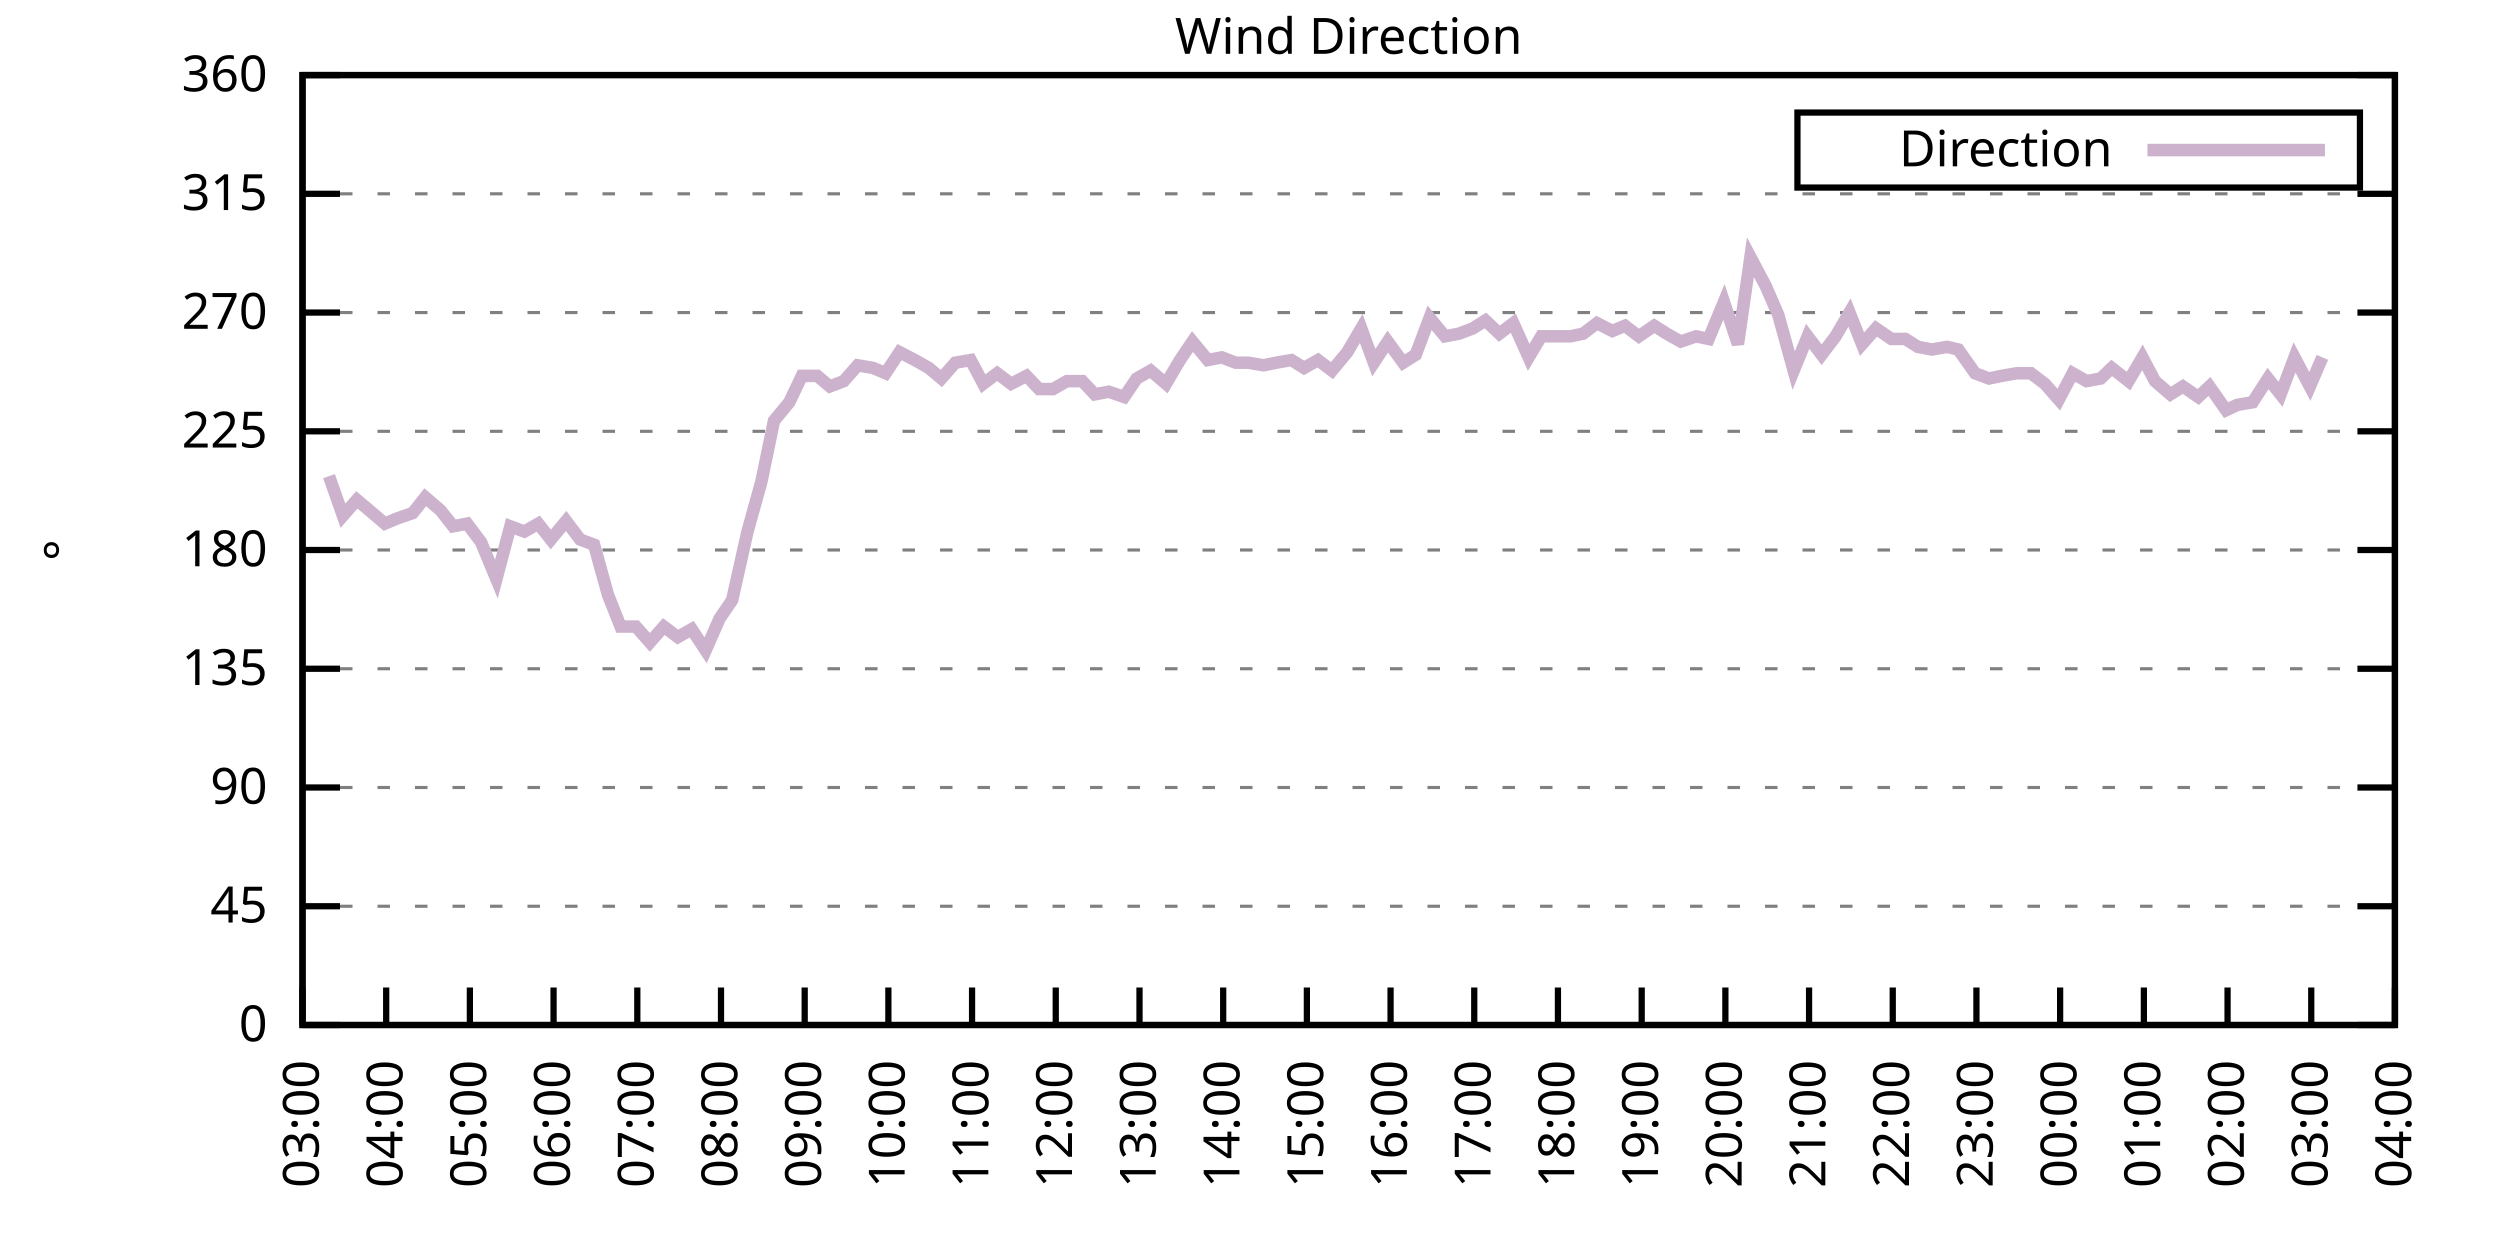
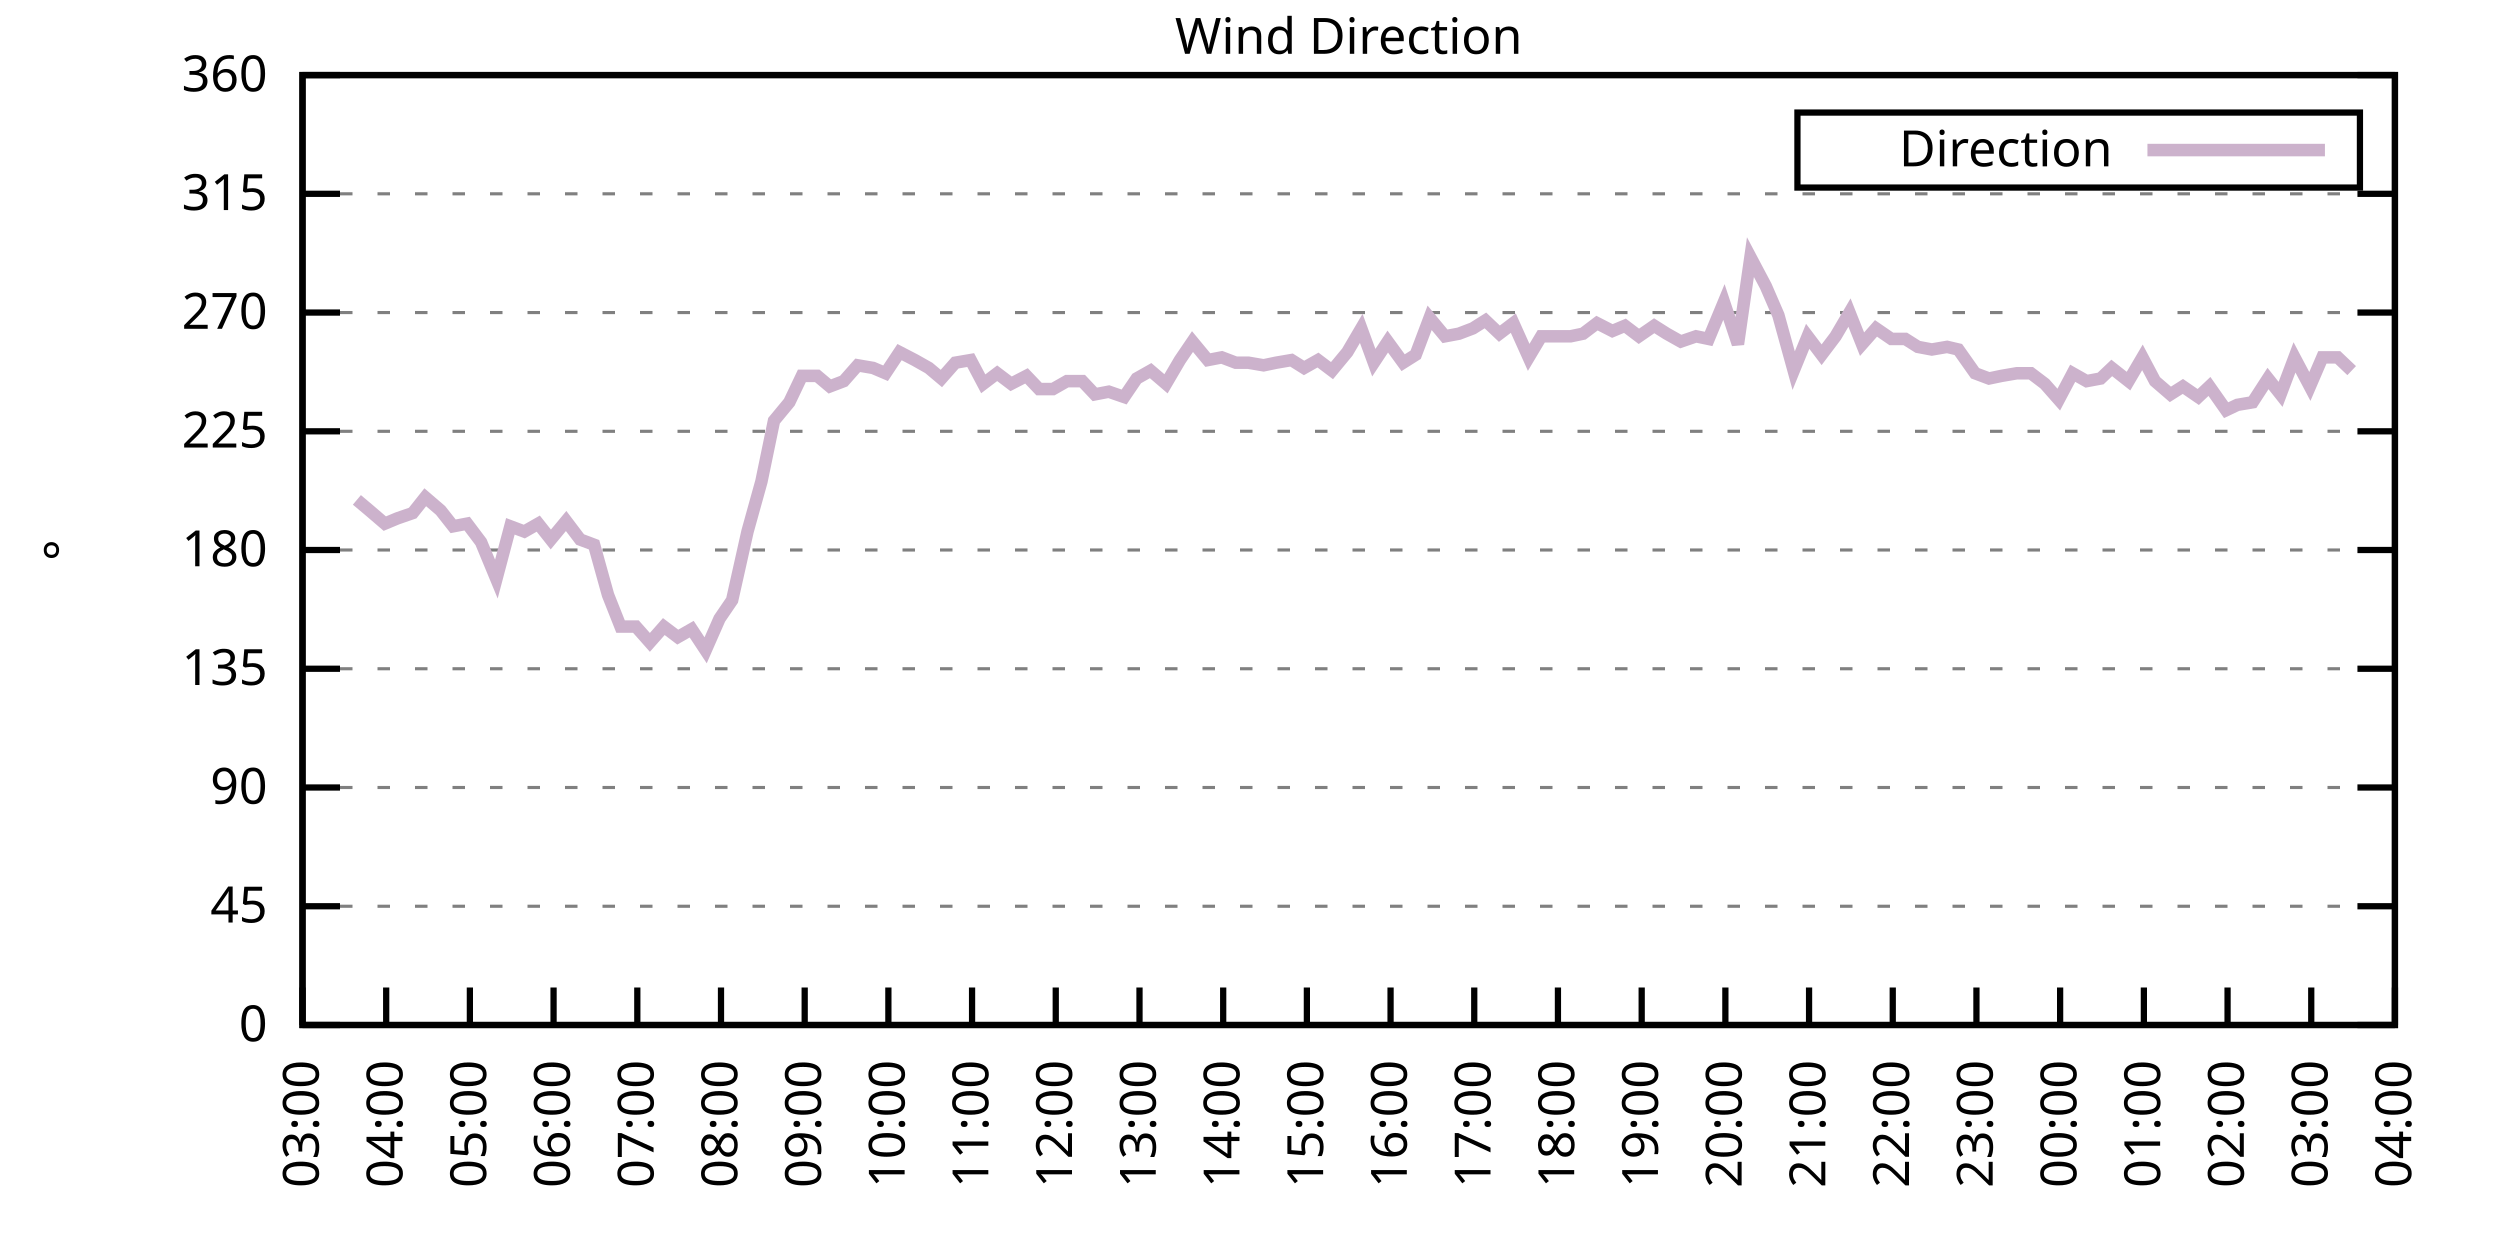
<svg xmlns="http://www.w3.org/2000/svg" xmlns:xlink="http://www.w3.org/1999/xlink" width="400" height="200" viewBox="0 0 400 200">
  <g id="gnuplot_canvas">
    <rect x="0" y="0" width="400" height="200" fill="none" />
    <defs>
      <circle id="gpDot" r="0.5" stroke-width="0.5" stroke="currentColor" />
      <path id="gpPt0" stroke-width="0.333" stroke="currentColor" d="M-1,0 h2 M0,-1 v2" />
      <path id="gpPt1" stroke-width="0.333" stroke="currentColor" d="M-1,-1 L1,1 M1,-1 L-1,1" />
      <path id="gpPt2" stroke-width="0.333" stroke="currentColor" d="M-1,0 L1,0 M0,-1 L0,1 M-1,-1 L1,1 M-1,1 L1,-1" />
      <rect id="gpPt3" stroke-width="0.333" stroke="currentColor" x="-1" y="-1" width="2" height="2" />
      <rect id="gpPt4" stroke-width="0.333" stroke="currentColor" fill="currentColor" x="-1" y="-1" width="2" height="2" />
      <circle id="gpPt5" stroke-width="0.333" stroke="currentColor" cx="0" cy="0" r="1" />
      <use xlink:href="#gpPt5" id="gpPt6" fill="currentColor" stroke="none" />
      <path id="gpPt7" stroke-width="0.333" stroke="currentColor" d="M0,-1.33 L-1.33,0.67 L1.33,0.67 z" />
      <use xlink:href="#gpPt7" id="gpPt8" fill="currentColor" stroke="none" />
      <use xlink:href="#gpPt7" id="gpPt9" stroke="currentColor" transform="rotate(180)" />
      <use xlink:href="#gpPt9" id="gpPt10" fill="currentColor" stroke="none" />
      <use xlink:href="#gpPt3" id="gpPt11" stroke="currentColor" transform="rotate(45)" />
      <use xlink:href="#gpPt11" id="gpPt12" fill="currentColor" stroke="none" />
      <path id="gpPt13" stroke-width="0.333" stroke="currentColor" d="M0,1.330 L1.265,0.411 L0.782,-1.067 L-0.782,-1.076 L-1.265,0.411 z" />
      <use xlink:href="#gpPt13" id="gpPt14" fill="currentColor" stroke="none" />
      <filter id="textbox" filterUnits="objectBoundingBox" x="0" y="0" height="1" width="1">
        <feFlood flood-color="white" flood-opacity="1" result="bgnd" />
        <feComposite in="SourceGraphic" in2="bgnd" operator="atop" />
      </filter>
      <filter id="greybox" filterUnits="objectBoundingBox" x="0" y="0" height="1" width="1">
        <feFlood flood-color="lightgrey" flood-opacity="1" result="grey" />
        <feComposite in="SourceGraphic" in2="grey" operator="atop" />
      </filter>
    </defs>
    <g fill="none" color="white" stroke="currentColor" stroke-width="1.00" stroke-linecap="butt" stroke-linejoin="miter">
</g>
    <g fill="none" color="black" stroke="currentColor" stroke-width="1.00" stroke-linecap="butt" stroke-linejoin="miter">
      <g stroke="none" shape-rendering="crispEdges">
        <polygon fill="rgb(255, 255, 255)" points="48.40,164.00 383.18,164.00 383.18,12.02 48.40,12.02 " />
      </g>
    </g>
    <g fill="none" color="black" stroke="currentColor" stroke-width="1.00" stroke-linecap="butt" stroke-linejoin="miter">
</g>
    <g fill="none" color="black" stroke="black" stroke-width="0.50" stroke-linecap="butt" stroke-linejoin="miter">
</g>
    <g fill="none" color="gray" stroke="currentColor" stroke-width="0.50" stroke-linecap="butt" stroke-linejoin="miter">
      <path stroke="gray" stroke-dasharray="2,4" class="gridline" d="M48.40,164.00 L383.19,164.00  " />
    </g>
    <g fill="none" color="gray" stroke="gray" stroke-width="1.00" stroke-linecap="butt" stroke-linejoin="miter">
</g>
    <g fill="none" color="black" stroke="currentColor" stroke-width="1.00" stroke-linecap="butt" stroke-linejoin="miter">
      <path stroke="black" d="M48.40,164.00 L54.40,164.00 M383.19,164.00 L377.19,164.00  " />
      <g transform="translate(42.80,166.60)" stroke="none" fill="black" font-family="Sans" font-size="8.00" text-anchor="end">
        <text>
          <tspan font-family="Sans"> 0</tspan>
        </text>
      </g>
    </g>
    <g fill="none" color="black" stroke="currentColor" stroke-width="1.00" stroke-linecap="butt" stroke-linejoin="miter">
</g>
    <g fill="none" color="black" stroke="black" stroke-width="0.50" stroke-linecap="butt" stroke-linejoin="miter">
</g>
    <g fill="none" color="gray" stroke="currentColor" stroke-width="0.50" stroke-linecap="butt" stroke-linejoin="miter">
      <path stroke="gray" stroke-dasharray="2,4" class="gridline" d="M48.40,145.00 L383.19,145.00  " />
    </g>
    <g fill="none" color="gray" stroke="gray" stroke-width="1.00" stroke-linecap="butt" stroke-linejoin="miter">
</g>
    <g fill="none" color="black" stroke="currentColor" stroke-width="1.00" stroke-linecap="butt" stroke-linejoin="miter">
      <path stroke="black" d="M48.40,145.00 L54.40,145.00 M383.19,145.00 L377.19,145.00  " />
      <g transform="translate(42.80,147.60)" stroke="none" fill="black" font-family="Sans" font-size="8.00" text-anchor="end">
        <text>
          <tspan font-family="Sans"> 45</tspan>
        </text>
      </g>
    </g>
    <g fill="none" color="black" stroke="currentColor" stroke-width="1.00" stroke-linecap="butt" stroke-linejoin="miter">
</g>
    <g fill="none" color="black" stroke="black" stroke-width="0.50" stroke-linecap="butt" stroke-linejoin="miter">
</g>
    <g fill="none" color="gray" stroke="currentColor" stroke-width="0.50" stroke-linecap="butt" stroke-linejoin="miter">
      <path stroke="gray" stroke-dasharray="2,4" class="gridline" d="M48.40,126.00 L383.19,126.00  " />
    </g>
    <g fill="none" color="gray" stroke="gray" stroke-width="1.00" stroke-linecap="butt" stroke-linejoin="miter">
</g>
    <g fill="none" color="black" stroke="currentColor" stroke-width="1.00" stroke-linecap="butt" stroke-linejoin="miter">
      <path stroke="black" d="M48.40,126.00 L54.40,126.00 M383.19,126.00 L377.19,126.00  " />
      <g transform="translate(42.80,128.60)" stroke="none" fill="black" font-family="Sans" font-size="8.00" text-anchor="end">
        <text>
          <tspan font-family="Sans"> 90</tspan>
        </text>
      </g>
    </g>
    <g fill="none" color="black" stroke="currentColor" stroke-width="1.00" stroke-linecap="butt" stroke-linejoin="miter">
</g>
    <g fill="none" color="black" stroke="black" stroke-width="0.50" stroke-linecap="butt" stroke-linejoin="miter">
</g>
    <g fill="none" color="gray" stroke="currentColor" stroke-width="0.50" stroke-linecap="butt" stroke-linejoin="miter">
      <path stroke="gray" stroke-dasharray="2,4" class="gridline" d="M48.40,107.00 L383.19,107.00  " />
    </g>
    <g fill="none" color="gray" stroke="gray" stroke-width="1.00" stroke-linecap="butt" stroke-linejoin="miter">
</g>
    <g fill="none" color="black" stroke="currentColor" stroke-width="1.00" stroke-linecap="butt" stroke-linejoin="miter">
      <path stroke="black" d="M48.40,107.00 L54.40,107.00 M383.19,107.00 L377.19,107.00  " />
      <g transform="translate(42.80,109.60)" stroke="none" fill="black" font-family="Sans" font-size="8.00" text-anchor="end">
        <text>
          <tspan font-family="Sans"> 135</tspan>
        </text>
      </g>
    </g>
    <g fill="none" color="black" stroke="currentColor" stroke-width="1.00" stroke-linecap="butt" stroke-linejoin="miter">
</g>
    <g fill="none" color="black" stroke="black" stroke-width="0.50" stroke-linecap="butt" stroke-linejoin="miter">
</g>
    <g fill="none" color="gray" stroke="currentColor" stroke-width="0.50" stroke-linecap="butt" stroke-linejoin="miter">
      <path stroke="gray" stroke-dasharray="2,4" class="gridline" d="M48.40,88.00 L383.19,88.00  " />
    </g>
    <g fill="none" color="gray" stroke="gray" stroke-width="1.00" stroke-linecap="butt" stroke-linejoin="miter">
</g>
    <g fill="none" color="black" stroke="currentColor" stroke-width="1.00" stroke-linecap="butt" stroke-linejoin="miter">
      <path stroke="black" d="M48.40,88.00 L54.40,88.00 M383.19,88.00 L377.19,88.00  " />
      <g transform="translate(42.80,90.60)" stroke="none" fill="black" font-family="Sans" font-size="8.00" text-anchor="end">
        <text>
          <tspan font-family="Sans"> 180</tspan>
        </text>
      </g>
    </g>
    <g fill="none" color="black" stroke="currentColor" stroke-width="1.00" stroke-linecap="butt" stroke-linejoin="miter">
</g>
    <g fill="none" color="black" stroke="black" stroke-width="0.50" stroke-linecap="butt" stroke-linejoin="miter">
</g>
    <g fill="none" color="gray" stroke="currentColor" stroke-width="0.50" stroke-linecap="butt" stroke-linejoin="miter">
      <path stroke="gray" stroke-dasharray="2,4" class="gridline" d="M48.40,69.01 L383.19,69.01  " />
    </g>
    <g fill="none" color="gray" stroke="gray" stroke-width="1.00" stroke-linecap="butt" stroke-linejoin="miter">
</g>
    <g fill="none" color="black" stroke="currentColor" stroke-width="1.00" stroke-linecap="butt" stroke-linejoin="miter">
      <path stroke="black" d="M48.40,69.01 L54.40,69.01 M383.19,69.01 L377.19,69.01  " />
      <g transform="translate(42.80,71.61)" stroke="none" fill="black" font-family="Sans" font-size="8.00" text-anchor="end">
        <text>
          <tspan font-family="Sans"> 225</tspan>
        </text>
      </g>
    </g>
    <g fill="none" color="black" stroke="currentColor" stroke-width="1.00" stroke-linecap="butt" stroke-linejoin="miter">
</g>
    <g fill="none" color="black" stroke="black" stroke-width="0.50" stroke-linecap="butt" stroke-linejoin="miter">
</g>
    <g fill="none" color="gray" stroke="currentColor" stroke-width="0.50" stroke-linecap="butt" stroke-linejoin="miter">
      <path stroke="gray" stroke-dasharray="2,4" class="gridline" d="M48.40,50.01 L383.19,50.01  " />
    </g>
    <g fill="none" color="gray" stroke="gray" stroke-width="1.00" stroke-linecap="butt" stroke-linejoin="miter">
</g>
    <g fill="none" color="black" stroke="currentColor" stroke-width="1.00" stroke-linecap="butt" stroke-linejoin="miter">
      <path stroke="black" d="M48.40,50.01 L54.40,50.01 M383.19,50.01 L377.19,50.01  " />
      <g transform="translate(42.80,52.61)" stroke="none" fill="black" font-family="Sans" font-size="8.00" text-anchor="end">
        <text>
          <tspan font-family="Sans"> 270</tspan>
        </text>
      </g>
    </g>
    <g fill="none" color="black" stroke="currentColor" stroke-width="1.00" stroke-linecap="butt" stroke-linejoin="miter">
</g>
    <g fill="none" color="black" stroke="black" stroke-width="0.50" stroke-linecap="butt" stroke-linejoin="miter">
</g>
    <g fill="none" color="gray" stroke="currentColor" stroke-width="0.50" stroke-linecap="butt" stroke-linejoin="miter">
      <path stroke="gray" stroke-dasharray="2,4" class="gridline" d="M48.40,31.01 L383.19,31.01  " />
    </g>
    <g fill="none" color="gray" stroke="gray" stroke-width="1.00" stroke-linecap="butt" stroke-linejoin="miter">
</g>
    <g fill="none" color="black" stroke="currentColor" stroke-width="1.00" stroke-linecap="butt" stroke-linejoin="miter">
      <path stroke="black" d="M48.40,31.01 L54.40,31.01 M383.19,31.01 L377.19,31.01  " />
      <g transform="translate(42.80,33.61)" stroke="none" fill="black" font-family="Sans" font-size="8.00" text-anchor="end">
        <text>
          <tspan font-family="Sans"> 315</tspan>
        </text>
      </g>
    </g>
    <g fill="none" color="black" stroke="currentColor" stroke-width="1.00" stroke-linecap="butt" stroke-linejoin="miter">
</g>
    <g fill="none" color="black" stroke="black" stroke-width="0.50" stroke-linecap="butt" stroke-linejoin="miter">
</g>
    <g fill="none" color="gray" stroke="currentColor" stroke-width="0.50" stroke-linecap="butt" stroke-linejoin="miter">
      <path stroke="gray" stroke-dasharray="2,4" class="gridline" d="M48.40,12.01 L383.19,12.01  " />
    </g>
    <g fill="none" color="gray" stroke="gray" stroke-width="1.00" stroke-linecap="butt" stroke-linejoin="miter">
</g>
    <g fill="none" color="black" stroke="currentColor" stroke-width="1.00" stroke-linecap="butt" stroke-linejoin="miter">
      <path stroke="black" d="M48.40,12.01 L54.40,12.01 M383.19,12.01 L377.19,12.01  " />
      <g transform="translate(42.80,14.61)" stroke="none" fill="black" font-family="Sans" font-size="8.00" text-anchor="end">
        <text>
          <tspan font-family="Sans"> 360</tspan>
        </text>
      </g>
    </g>
    <g fill="none" color="black" stroke="currentColor" stroke-width="1.00" stroke-linecap="butt" stroke-linejoin="miter">
      <path stroke="black" d="M48.40,164.00 L48.40,158.00  " />
      <g transform="translate(51.00,169.60) rotate(270.00)" stroke="none" fill="black" font-family="Sans" font-size="8.00" text-anchor="end">
        <text>
          <tspan font-family="Sans">03:00</tspan>
        </text>
      </g>
    </g>
    <g fill="none" color="black" stroke="currentColor" stroke-width="1.00" stroke-linecap="butt" stroke-linejoin="miter">
      <path stroke="black" d="M61.79,164.00 L61.79,158.00  " />
      <g transform="translate(64.39,169.60) rotate(270.00)" stroke="none" fill="black" font-family="Sans" font-size="8.00" text-anchor="end">
        <text>
          <tspan font-family="Sans">04:00</tspan>
        </text>
      </g>
    </g>
    <g fill="none" color="black" stroke="currentColor" stroke-width="1.00" stroke-linecap="butt" stroke-linejoin="miter">
      <path stroke="black" d="M75.18,164.00 L75.18,158.00  " />
      <g transform="translate(77.78,169.60) rotate(270.00)" stroke="none" fill="black" font-family="Sans" font-size="8.00" text-anchor="end">
        <text>
          <tspan font-family="Sans">05:00</tspan>
        </text>
      </g>
    </g>
    <g fill="none" color="black" stroke="currentColor" stroke-width="1.00" stroke-linecap="butt" stroke-linejoin="miter">
      <path stroke="black" d="M88.57,164.00 L88.57,158.00  " />
      <g transform="translate(91.17,169.60) rotate(270.00)" stroke="none" fill="black" font-family="Sans" font-size="8.00" text-anchor="end">
        <text>
          <tspan font-family="Sans">06:00</tspan>
        </text>
      </g>
    </g>
    <g fill="none" color="black" stroke="currentColor" stroke-width="1.00" stroke-linecap="butt" stroke-linejoin="miter">
      <path stroke="black" d="M101.97,164.00 L101.97,158.00  " />
      <g transform="translate(104.57,169.60) rotate(270.00)" stroke="none" fill="black" font-family="Sans" font-size="8.00" text-anchor="end">
        <text>
          <tspan font-family="Sans">07:00</tspan>
        </text>
      </g>
    </g>
    <g fill="none" color="black" stroke="currentColor" stroke-width="1.00" stroke-linecap="butt" stroke-linejoin="miter">
      <path stroke="black" d="M115.36,164.00 L115.36,158.00  " />
      <g transform="translate(117.96,169.60) rotate(270.00)" stroke="none" fill="black" font-family="Sans" font-size="8.00" text-anchor="end">
        <text>
          <tspan font-family="Sans">08:00</tspan>
        </text>
      </g>
    </g>
    <g fill="none" color="black" stroke="currentColor" stroke-width="1.00" stroke-linecap="butt" stroke-linejoin="miter">
      <path stroke="black" d="M128.75,164.00 L128.75,158.00  " />
      <g transform="translate(131.35,169.60) rotate(270.00)" stroke="none" fill="black" font-family="Sans" font-size="8.00" text-anchor="end">
        <text>
          <tspan font-family="Sans">09:00</tspan>
        </text>
      </g>
    </g>
    <g fill="none" color="black" stroke="currentColor" stroke-width="1.00" stroke-linecap="butt" stroke-linejoin="miter">
      <path stroke="black" d="M142.14,164.00 L142.14,158.00  " />
      <g transform="translate(144.74,169.60) rotate(270.00)" stroke="none" fill="black" font-family="Sans" font-size="8.00" text-anchor="end">
        <text>
          <tspan font-family="Sans">10:00</tspan>
        </text>
      </g>
    </g>
    <g fill="none" color="black" stroke="currentColor" stroke-width="1.00" stroke-linecap="butt" stroke-linejoin="miter">
      <path stroke="black" d="M155.53,164.00 L155.53,158.00  " />
      <g transform="translate(158.13,169.60) rotate(270.00)" stroke="none" fill="black" font-family="Sans" font-size="8.00" text-anchor="end">
        <text>
          <tspan font-family="Sans">11:00</tspan>
        </text>
      </g>
    </g>
    <g fill="none" color="black" stroke="currentColor" stroke-width="1.00" stroke-linecap="butt" stroke-linejoin="miter">
      <path stroke="black" d="M168.92,164.00 L168.92,158.00  " />
      <g transform="translate(171.52,169.60) rotate(270.00)" stroke="none" fill="black" font-family="Sans" font-size="8.00" text-anchor="end">
        <text>
          <tspan font-family="Sans">12:00</tspan>
        </text>
      </g>
    </g>
    <g fill="none" color="black" stroke="currentColor" stroke-width="1.00" stroke-linecap="butt" stroke-linejoin="miter">
      <path stroke="black" d="M182.32,164.00 L182.32,158.00  " />
      <g transform="translate(184.92,169.60) rotate(270.00)" stroke="none" fill="black" font-family="Sans" font-size="8.00" text-anchor="end">
        <text>
          <tspan font-family="Sans">13:00</tspan>
        </text>
      </g>
    </g>
    <g fill="none" color="black" stroke="currentColor" stroke-width="1.00" stroke-linecap="butt" stroke-linejoin="miter">
      <path stroke="black" d="M195.71,164.00 L195.71,158.00  " />
      <g transform="translate(198.31,169.60) rotate(270.00)" stroke="none" fill="black" font-family="Sans" font-size="8.00" text-anchor="end">
        <text>
          <tspan font-family="Sans">14:00</tspan>
        </text>
      </g>
    </g>
    <g fill="none" color="black" stroke="currentColor" stroke-width="1.00" stroke-linecap="butt" stroke-linejoin="miter">
      <path stroke="black" d="M209.10,164.00 L209.10,158.00  " />
      <g transform="translate(211.70,169.60) rotate(270.00)" stroke="none" fill="black" font-family="Sans" font-size="8.00" text-anchor="end">
        <text>
          <tspan font-family="Sans">15:00</tspan>
        </text>
      </g>
    </g>
    <g fill="none" color="black" stroke="currentColor" stroke-width="1.00" stroke-linecap="butt" stroke-linejoin="miter">
      <path stroke="black" d="M222.49,164.00 L222.49,158.00  " />
      <g transform="translate(225.09,169.60) rotate(270.00)" stroke="none" fill="black" font-family="Sans" font-size="8.00" text-anchor="end">
        <text>
          <tspan font-family="Sans">16:00</tspan>
        </text>
      </g>
    </g>
    <g fill="none" color="black" stroke="currentColor" stroke-width="1.00" stroke-linecap="butt" stroke-linejoin="miter">
      <path stroke="black" d="M235.88,164.00 L235.88,158.00  " />
      <g transform="translate(238.48,169.60) rotate(270.00)" stroke="none" fill="black" font-family="Sans" font-size="8.00" text-anchor="end">
        <text>
          <tspan font-family="Sans">17:00</tspan>
        </text>
      </g>
    </g>
    <g fill="none" color="black" stroke="currentColor" stroke-width="1.00" stroke-linecap="butt" stroke-linejoin="miter">
      <path stroke="black" d="M249.27,164.00 L249.27,158.00  " />
      <g transform="translate(251.87,169.60) rotate(270.00)" stroke="none" fill="black" font-family="Sans" font-size="8.00" text-anchor="end">
        <text>
          <tspan font-family="Sans">18:00</tspan>
        </text>
      </g>
    </g>
    <g fill="none" color="black" stroke="currentColor" stroke-width="1.00" stroke-linecap="butt" stroke-linejoin="miter">
      <path stroke="black" d="M262.67,164.00 L262.67,158.00  " />
      <g transform="translate(265.27,169.60) rotate(270.00)" stroke="none" fill="black" font-family="Sans" font-size="8.00" text-anchor="end">
        <text>
          <tspan font-family="Sans">19:00</tspan>
        </text>
      </g>
    </g>
    <g fill="none" color="black" stroke="currentColor" stroke-width="1.00" stroke-linecap="butt" stroke-linejoin="miter">
      <path stroke="black" d="M276.06,164.00 L276.06,158.00  " />
      <g transform="translate(278.66,169.60) rotate(270.00)" stroke="none" fill="black" font-family="Sans" font-size="8.00" text-anchor="end">
        <text>
          <tspan font-family="Sans">20:00</tspan>
        </text>
      </g>
    </g>
    <g fill="none" color="black" stroke="currentColor" stroke-width="1.00" stroke-linecap="butt" stroke-linejoin="miter">
      <path stroke="black" d="M289.45,164.00 L289.45,158.00  " />
      <g transform="translate(292.05,169.60) rotate(270.00)" stroke="none" fill="black" font-family="Sans" font-size="8.00" text-anchor="end">
        <text>
          <tspan font-family="Sans">21:00</tspan>
        </text>
      </g>
    </g>
    <g fill="none" color="black" stroke="currentColor" stroke-width="1.00" stroke-linecap="butt" stroke-linejoin="miter">
      <path stroke="black" d="M302.84,164.00 L302.84,158.00  " />
      <g transform="translate(305.44,169.60) rotate(270.00)" stroke="none" fill="black" font-family="Sans" font-size="8.00" text-anchor="end">
        <text>
          <tspan font-family="Sans">22:00</tspan>
        </text>
      </g>
    </g>
    <g fill="none" color="black" stroke="currentColor" stroke-width="1.00" stroke-linecap="butt" stroke-linejoin="miter">
      <path stroke="black" d="M316.23,164.00 L316.23,158.00  " />
      <g transform="translate(318.83,169.60) rotate(270.00)" stroke="none" fill="black" font-family="Sans" font-size="8.00" text-anchor="end">
        <text>
          <tspan font-family="Sans">23:00</tspan>
        </text>
      </g>
    </g>
    <g fill="none" color="black" stroke="currentColor" stroke-width="1.00" stroke-linecap="butt" stroke-linejoin="miter">
      <path stroke="black" d="M329.62,164.00 L329.62,158.00  " />
      <g transform="translate(332.22,169.60) rotate(270.00)" stroke="none" fill="black" font-family="Sans" font-size="8.00" text-anchor="end">
        <text>
          <tspan font-family="Sans">00:00</tspan>
        </text>
      </g>
    </g>
    <g fill="none" color="black" stroke="currentColor" stroke-width="1.00" stroke-linecap="butt" stroke-linejoin="miter">
      <path stroke="black" d="M343.02,164.00 L343.02,158.00  " />
      <g transform="translate(345.62,169.60) rotate(270.00)" stroke="none" fill="black" font-family="Sans" font-size="8.00" text-anchor="end">
        <text>
          <tspan font-family="Sans">01:00</tspan>
        </text>
      </g>
    </g>
    <g fill="none" color="black" stroke="currentColor" stroke-width="1.00" stroke-linecap="butt" stroke-linejoin="miter">
      <path stroke="black" d="M356.41,164.00 L356.41,158.00  " />
      <g transform="translate(359.01,169.60) rotate(270.00)" stroke="none" fill="black" font-family="Sans" font-size="8.00" text-anchor="end">
        <text>
          <tspan font-family="Sans">02:00</tspan>
        </text>
      </g>
    </g>
    <g fill="none" color="black" stroke="currentColor" stroke-width="1.00" stroke-linecap="butt" stroke-linejoin="miter">
      <path stroke="black" d="M369.80,164.00 L369.80,158.00  " />
      <g transform="translate(372.40,169.60) rotate(270.00)" stroke="none" fill="black" font-family="Sans" font-size="8.00" text-anchor="end">
        <text>
          <tspan font-family="Sans">03:00</tspan>
        </text>
      </g>
    </g>
    <g fill="none" color="black" stroke="currentColor" stroke-width="1.00" stroke-linecap="butt" stroke-linejoin="miter">
      <path stroke="black" d="M383.19,164.00 L383.19,158.00  " />
      <g transform="translate(385.79,169.60) rotate(270.00)" stroke="none" fill="black" font-family="Sans" font-size="8.00" text-anchor="end">
        <text>
          <tspan font-family="Sans">04:00</tspan>
        </text>
      </g>
    </g>
    <g fill="none" color="black" stroke="currentColor" stroke-width="1.00" stroke-linecap="butt" stroke-linejoin="miter">
</g>
    <g fill="none" color="black" stroke="currentColor" stroke-width="1.00" stroke-linecap="butt" stroke-linejoin="miter">
      <path stroke="black" d="M48.40,12.01 L48.40,164.00 L383.19,164.00 L383.19,12.01 L48.40,12.01 Z  " />
    </g>
    <g fill="none" color="black" stroke="currentColor" stroke-width="1.00" stroke-linecap="butt" stroke-linejoin="miter">
</g>
    <g fill="none" color="black" stroke="currentColor" stroke-width="1.00" stroke-linecap="butt" stroke-linejoin="miter">
      <path stroke="black" d="M287.59,30.01 L287.59,18.01 L377.59,18.01 L377.59,30.01 L287.59,30.01 Z  " />
    </g>
    <g id="Wind_direction_plot_1">
      <g fill="none" color="white" stroke="black" stroke-width="2.00" stroke-linecap="butt" stroke-linejoin="miter">
</g>
      <g fill="none" color="black" stroke="currentColor" stroke-width="2.00" stroke-linecap="butt" stroke-linejoin="miter">
        <g transform="translate(337.99,26.61)" stroke="none" fill="black" font-family="Sans" font-size="8.00" text-anchor="end">
          <text>
            <tspan font-family="Sans">Direction</tspan>
          </text>
        </g>
      </g>
      <g fill="none" color="black" stroke="currentColor" stroke-width="2.00" stroke-linecap="butt" stroke-linejoin="miter">
-         <path stroke="rgb(204, 178, 204)" d="M343.59,24.01 L371.99,24.01 M52.64,76.18 L54.87,82.52 L57.10,79.98 L59.11,81.67 L61.57,83.78 L63.58,82.94   L66.03,82.09 L68.04,79.56 L70.50,81.67 L72.50,84.21 L74.74,83.78 L76.97,86.74 L79.42,92.65 L81.66,84.21   L83.89,85.05 L86.12,83.78 L88.13,86.32 L90.58,83.36 L92.82,86.32 L95.05,87.16 L97.28,95.18 L99.29,100.25   L101.74,100.25 L103.98,102.78 L106.21,100.25 L108.44,101.94 L110.67,100.67 L112.90,104.05 L115.13,98.98 L117.14,96.03   L119.60,85.05 L121.83,77.03 L123.84,67.32 L126.29,64.36 L128.30,60.14 L130.76,60.14 L132.77,61.83 L135.00,60.98   L137.23,58.45 L139.69,58.87 L141.69,59.72 L143.93,56.34 L146.38,57.61 L148.61,58.87 L150.62,60.56 L152.85,58.03   L155.31,57.61 L157.32,61.41 L159.55,59.72 L161.78,61.41 L164.24,60.14 L166.25,62.25 L168.48,62.25 L170.71,60.98   L173.17,60.98 L175.17,63.10 L177.41,62.67 L179.86,63.52 L181.87,60.56 L184.10,59.30 L186.56,61.41 L188.79,57.61   L190.80,54.65 L193.25,57.61 L195.48,57.18 L197.72,58.03 L199.73,58.03 L202.18,58.45 L204.19,58.03 L206.64,57.61   L208.65,58.87 L210.88,57.61 L213.12,59.30 L215.57,56.34 L217.80,52.54 L219.81,58.03 L222.04,54.65 L224.50,58.03   L226.51,56.76 L228.74,50.85 L231.20,53.81 L233.43,53.39 L235.66,52.54 L237.67,51.27 L239.90,53.39 L242.13,51.70   L244.59,57.18 L246.60,53.81 L248.83,53.81 L251.28,53.81 L253.29,53.39 L255.52,51.70 L257.98,52.96 L259.99,52.12   L262.22,53.81 L264.67,52.12 L266.68,53.39 L268.92,54.65 L271.37,53.81 L273.38,54.23 L275.83,48.32 L278.07,55.07   L280.07,41.14 L282.53,45.79 L284.54,50.43 L286.99,59.30 L289.23,53.81 L291.46,56.76 L293.69,53.81 L295.92,50.01   L297.93,55.07 L300.16,52.54 L302.62,54.23 L304.85,54.23 L306.86,55.50 L309.09,55.92 L311.54,55.50 L313.33,55.92   L316.01,59.72 L318.24,60.56 L320.25,60.14 L322.70,59.72 L324.94,59.72 L327.17,61.41 L329.40,63.94 L331.63,59.72   L333.86,60.98 L336.10,60.56 L337.88,58.87 L340.56,60.98 L342.79,57.18 L344.80,60.98 L347.26,63.10 L349.26,61.83   L351.72,63.52 L353.51,61.83 L356.18,65.63 L357.97,64.78 L360.42,64.36 L362.88,60.56 L364.89,63.10 L367.12,57.18   L369.58,61.83 L371.58,57.18  " />
+         <path stroke="rgb(204, 178, 204)" d="M343.59,24.01 L371.99,24.01 M57.10,79.98 L59.11,81.67 L61.57,83.78 L63.58,82.94 L66.03,82.09 L68.04,79.56   L70.50,81.67 L72.50,84.21 L74.74,83.78 L76.97,86.74 L79.42,92.65 L81.66,84.21 L83.89,85.05 L86.12,83.78   L88.13,86.32 L90.58,83.36 L92.82,86.32 L95.05,87.16 L97.28,95.18 L99.29,100.25 L101.74,100.25 L103.98,102.78   L106.21,100.25 L108.44,101.94 L110.67,100.67 L112.90,104.05 L115.13,98.98 L117.14,96.03 L119.60,85.05 L121.83,77.03   L123.84,67.32 L126.29,64.36 L128.30,60.14 L130.76,60.14 L132.77,61.83 L135.00,60.98 L137.23,58.45 L139.69,58.87   L141.69,59.72 L143.93,56.34 L146.38,57.61 L148.61,58.87 L150.62,60.56 L152.85,58.03 L155.31,57.61 L157.32,61.41   L159.55,59.72 L161.78,61.41 L164.24,60.14 L166.25,62.25 L168.48,62.25 L170.71,60.98 L173.17,60.98 L175.17,63.10   L177.41,62.67 L179.86,63.52 L181.87,60.56 L184.10,59.30 L186.56,61.41 L188.79,57.61 L190.80,54.65 L193.25,57.61   L195.48,57.18 L197.72,58.03 L199.73,58.03 L202.18,58.45 L204.19,58.03 L206.64,57.61 L208.65,58.87 L210.88,57.61   L213.12,59.30 L215.57,56.34 L217.80,52.54 L219.81,58.03 L222.04,54.65 L224.50,58.03 L226.51,56.76 L228.74,50.85   L231.20,53.81 L233.43,53.39 L235.66,52.54 L237.67,51.27 L239.90,53.39 L242.13,51.70 L244.59,57.18 L246.60,53.81   L248.83,53.81 L251.28,53.81 L253.29,53.39 L255.52,51.70 L257.98,52.96 L259.99,52.12 L262.22,53.81 L264.67,52.12   L266.68,53.39 L268.92,54.65 L271.37,53.81 L273.38,54.23 L275.83,48.32 L278.07,55.07 L280.07,41.14 L282.53,45.79   L284.54,50.43 L286.99,59.30 L289.23,53.81 L291.46,56.76 L293.69,53.81 L295.92,50.01 L297.93,55.07 L300.16,52.54   L302.62,54.23 L304.85,54.23 L306.86,55.50 L309.09,55.92 L311.54,55.50 L313.33,55.92 L316.01,59.72 L318.24,60.56   L320.25,60.14 L322.70,59.72 L324.94,59.72 L327.17,61.41 L329.40,63.94 L331.63,59.72 L333.86,60.98 L336.10,60.56   L337.88,58.87 L340.56,60.98 L342.79,57.18 L344.80,60.98 L347.26,63.10 L349.26,61.83 L351.72,63.52 L353.51,61.83   L356.18,65.63 L357.97,64.78 L360.42,64.36 L362.88,60.56 L364.89,63.10 L367.12,57.18 L369.58,61.83 L371.58,57.18   L374.04,57.18 L376.27,59.30  " />
      </g>
    </g>
    <g fill="none" color="black" stroke="currentColor" stroke-width="2.00" stroke-linecap="butt" stroke-linejoin="miter">
</g>
    <g fill="none" color="black" stroke="black" stroke-width="1.00" stroke-linecap="butt" stroke-linejoin="miter">
</g>
    <g fill="none" color="black" stroke="currentColor" stroke-width="1.00" stroke-linecap="butt" stroke-linejoin="miter">
      <path stroke="black" d="M48.40,12.01 L48.40,164.00 L383.19,164.00 L383.19,12.01 L48.40,12.01 Z  " />
      <g transform="translate(12.80,88.01) rotate(270.00)" stroke="none" fill="black" font-family="Sans" font-size="8.00" text-anchor="middle">
        <text>
          <tspan font-family="Sans">°</tspan>
        </text>
      </g>
    </g>
    <g fill="none" color="black" stroke="currentColor" stroke-width="1.00" stroke-linecap="butt" stroke-linejoin="miter">
</g>
    <g fill="none" color="black" stroke="currentColor" stroke-width="1.00" stroke-linecap="butt" stroke-linejoin="miter">
      <g transform="translate(215.79,8.61)" stroke="none" fill="black" font-family="Sans" font-size="8.00" text-anchor="middle">
        <text>
          <tspan font-family="Sans">Wind Direction</tspan>
        </text>
      </g>
    </g>
    <g fill="none" color="black" stroke="currentColor" stroke-width="1.00" stroke-linecap="butt" stroke-linejoin="miter">
</g>
  </g>
</svg>
